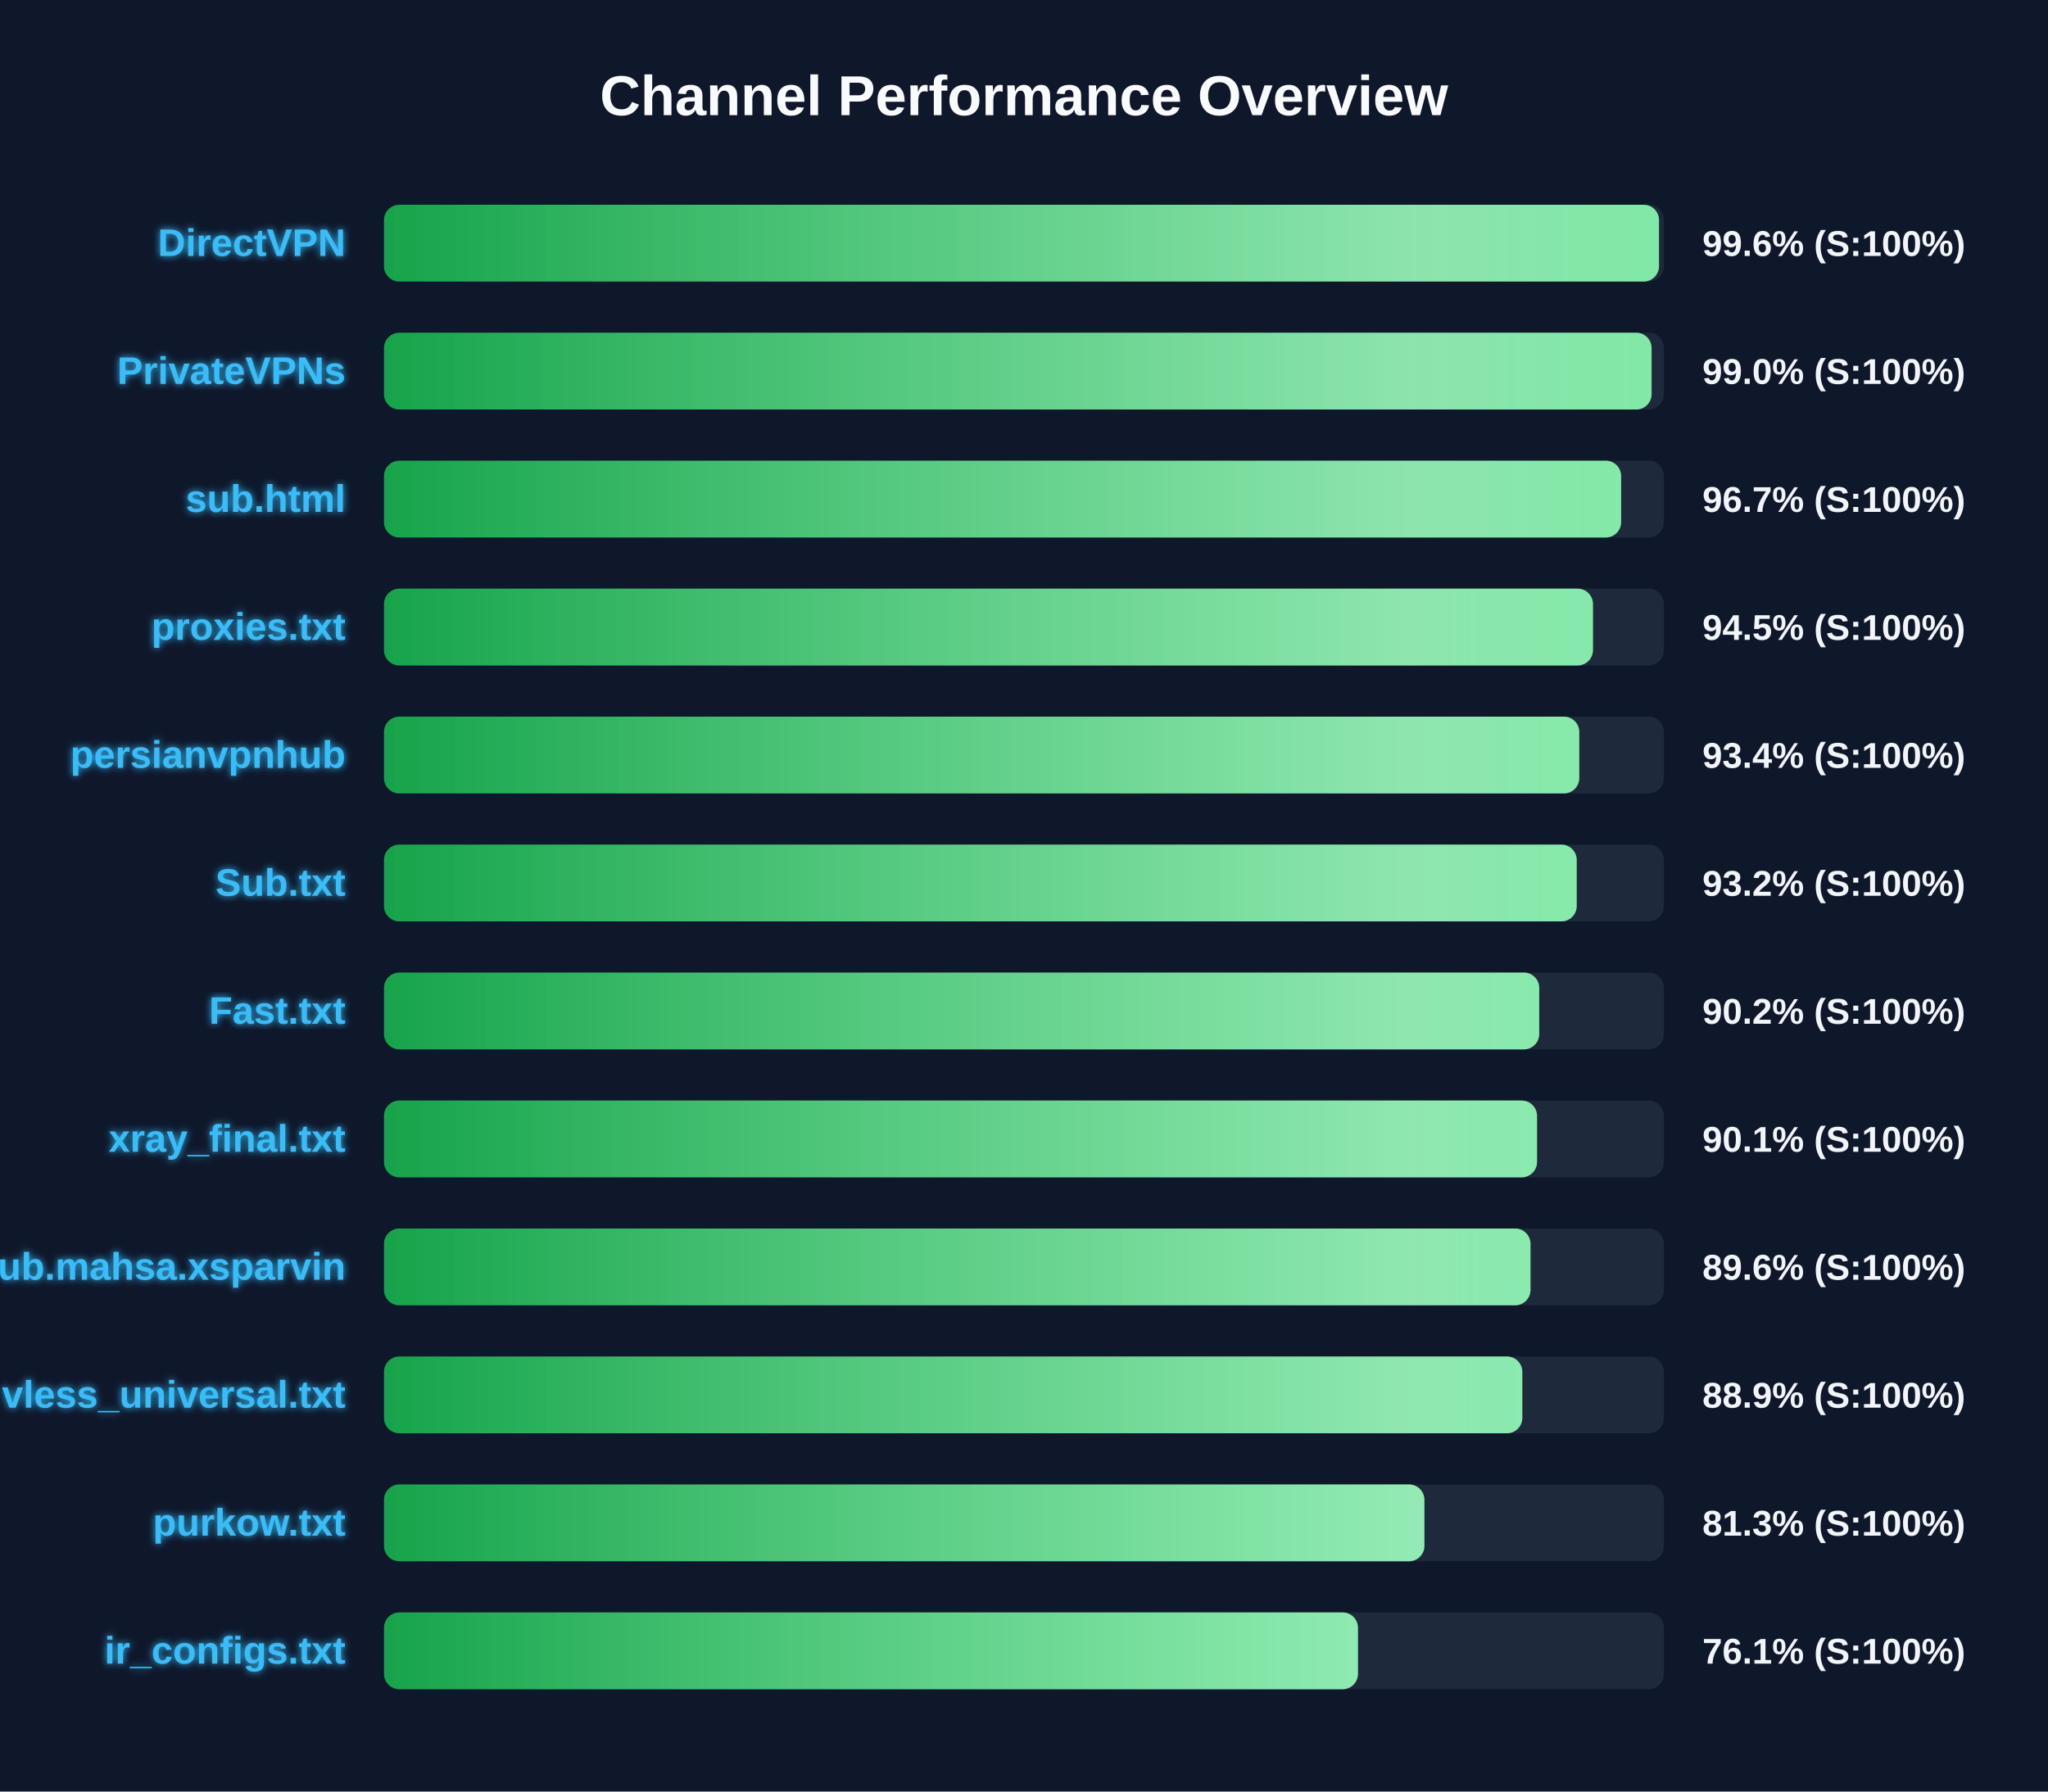
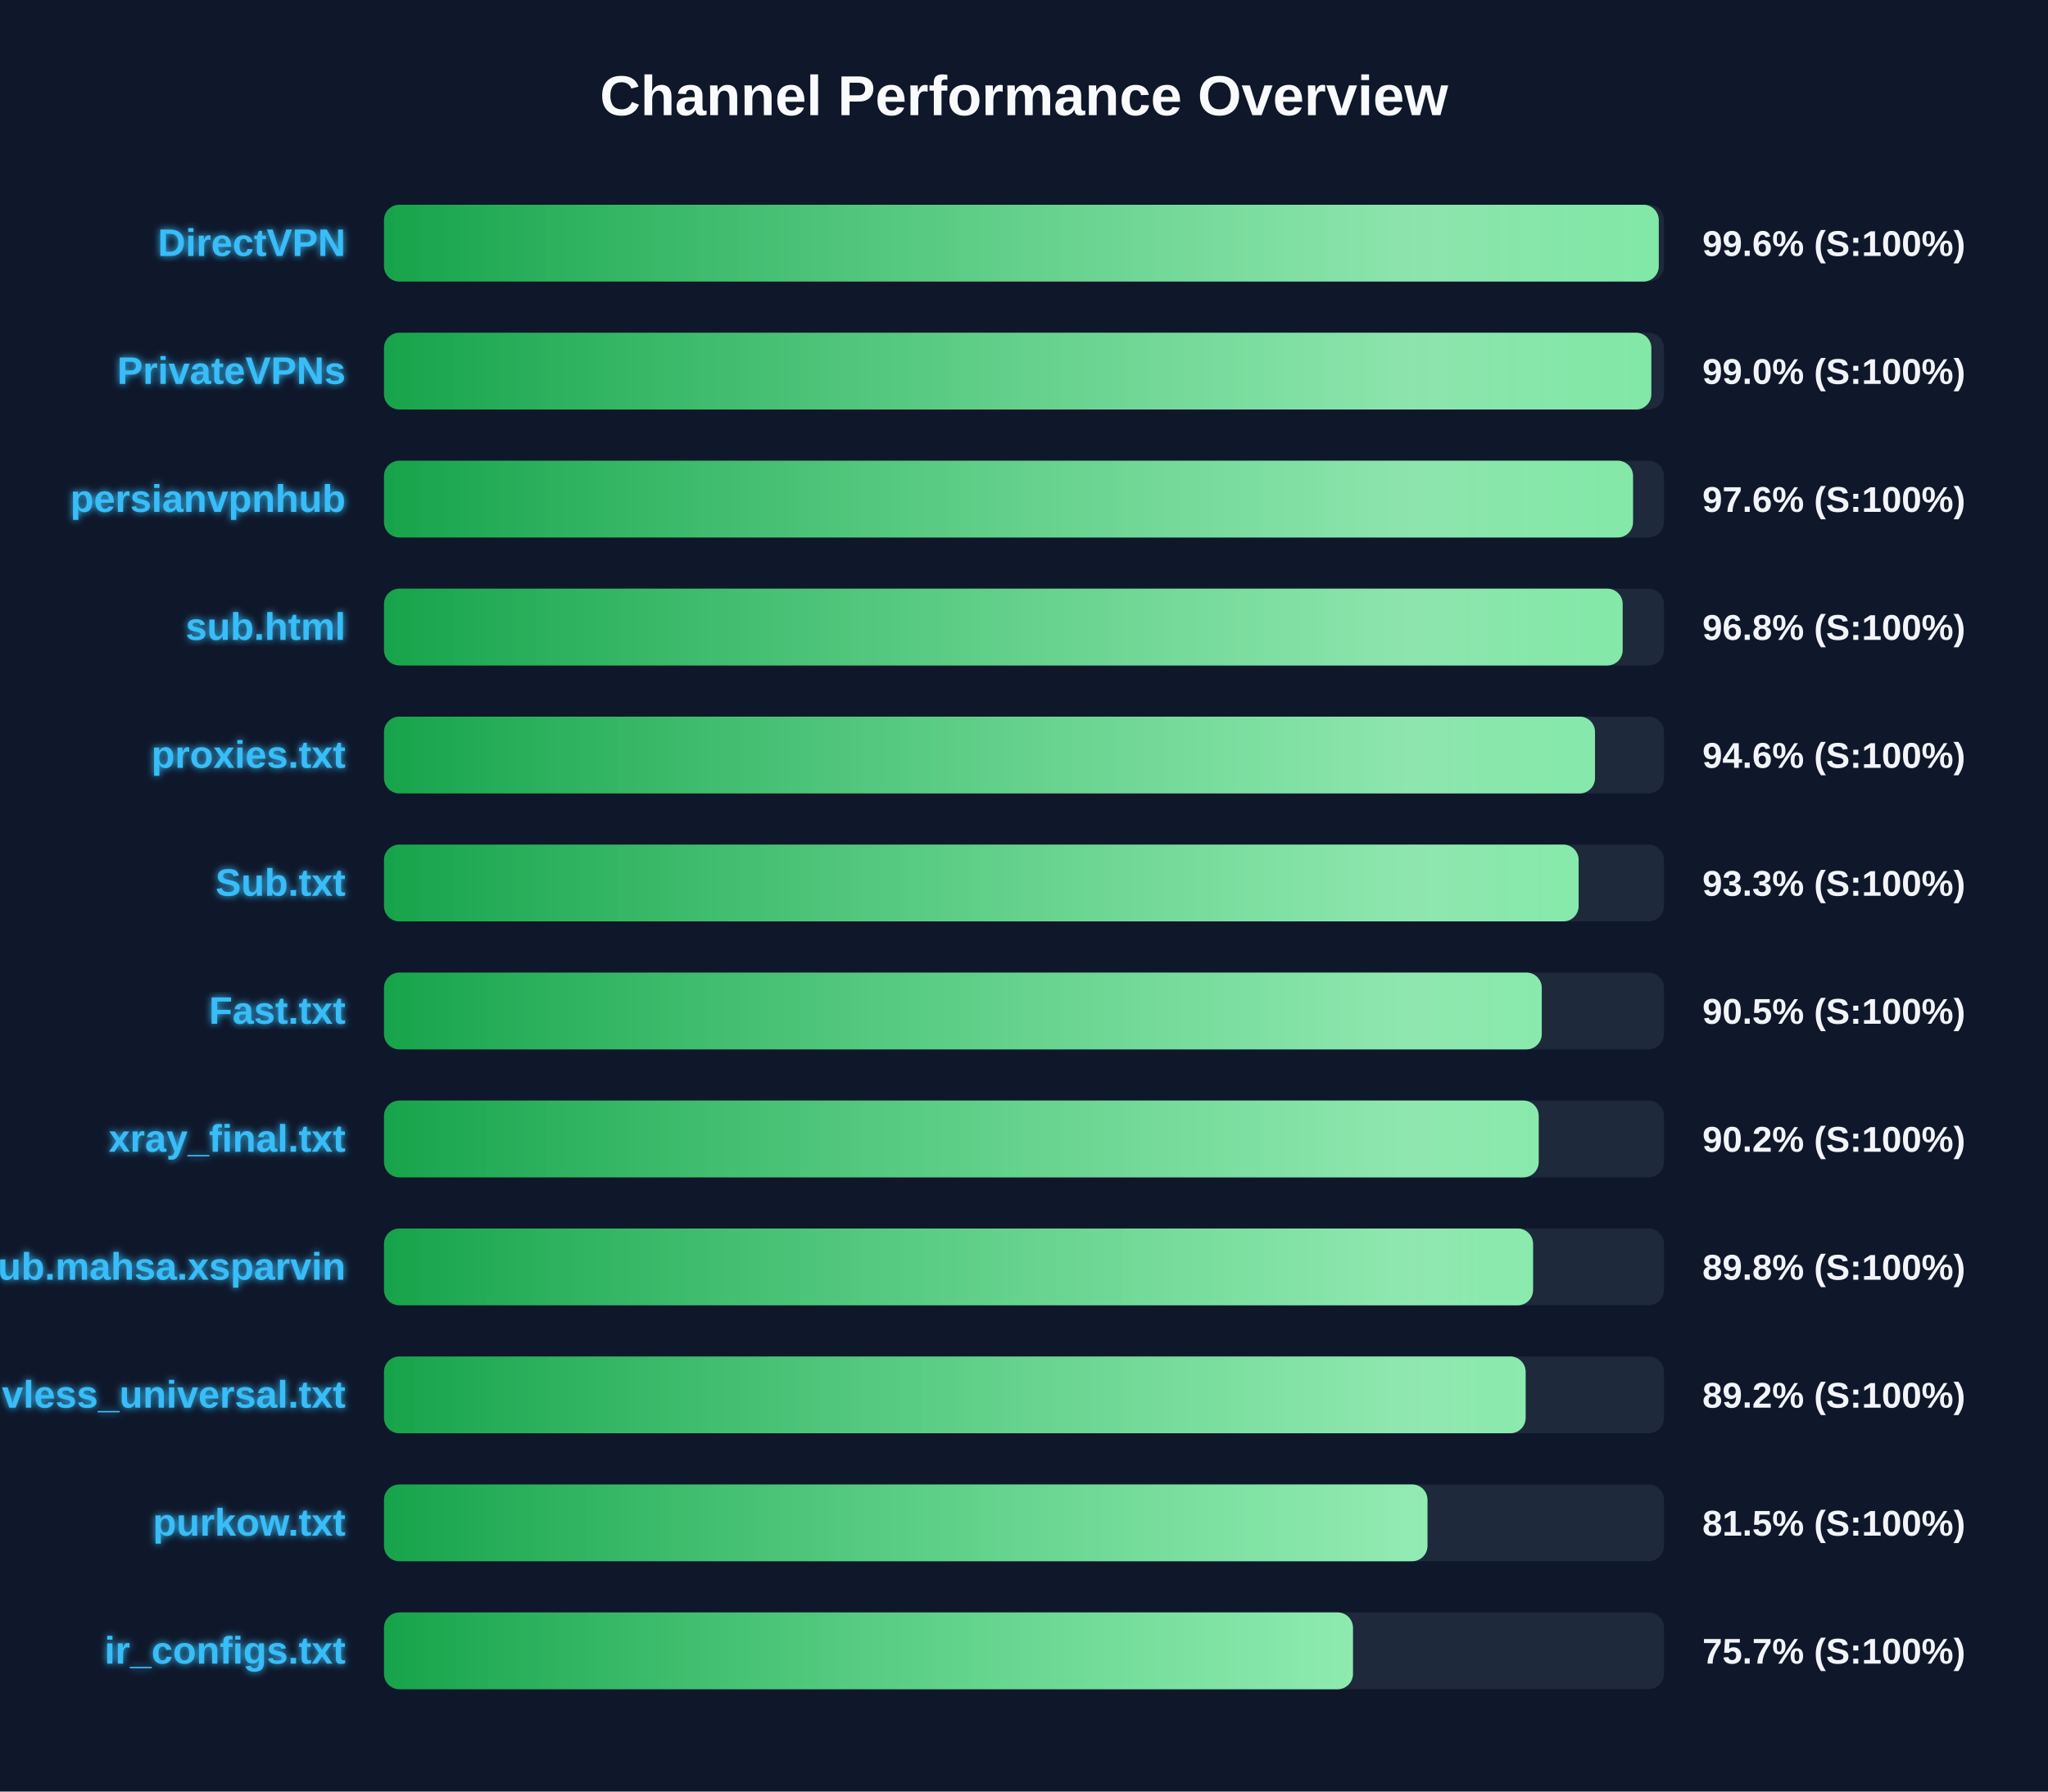
<svg xmlns="http://www.w3.org/2000/svg" width="800" height="700" version="1.1">
  <defs>
    <linearGradient id="grad-green" x1="0%" y1="0%" x2="100%" y2="0%">
      <stop offset="0%" stop-color="#16a34a" />
      <stop offset="100%" stop-color="#4ade80" />
    </linearGradient>
    <linearGradient id="grad-yellow" x1="0%" y1="0%" x2="100%" y2="0%">
      <stop offset="0%" stop-color="#ca8a04" />
      <stop offset="100%" stop-color="#fde047" />
    </linearGradient>
    <linearGradient id="grad-red" x1="0%" y1="0%" x2="100%" y2="0%">
      <stop offset="0%" stop-color="#dc2626" />
      <stop offset="100%" stop-color="#f87171" />
    </linearGradient>
    <linearGradient id="shimmer" x1="0%" y1="0%" x2="100%" y2="0%">
      <stop offset="0%" stop-color="rgba(255,255,255,0)" />
      <stop offset="50%" stop-color="rgba(255,255,255,0.4)" />
      <stop offset="100%" stop-color="rgba(255,255,255,0)" />
    </linearGradient>
    <filter id="glow" x="-20%" y="-20%" width="140%" height="140%">
      <feGaussianBlur stdDeviation="1.5" result="blur" />
      <feComposite in="SourceGraphic" in2="blur" operator="over" />
    </filter>
  </defs>
  <style>
        .bg-rect { fill: #0f172a; }
        .title { font: bold 22px 'Segoe UI', Arial, sans-serif; fill: #f8fafc; }
        .row { font: bold 15px 'Segoe UI', Arial, sans-serif; fill: #38bdf8; filter: url(#glow); }
        .score { font: bold 14px 'Segoe UI', Arial, sans-serif; fill: #f1f5f9; }
        @keyframes shimmer-anim {
            0% { transform: translateX(-100%); }
            100% { transform: translateX(200%); }
        }
        .shimmer-rect {
            animation: shimmer-anim 2.5s infinite linear;
        }
    </style>
  <rect width="100%" height="100%" class="bg-rect" />
  <text x="400" y="45" text-anchor="middle" class="title">Channel Performance Overview</text>
  <rect x="150" y="80" width="500" height="30" fill="#1e293b" rx="6" />
  <clipPath id="clip-0">
-     <rect x="150" y="80" width="498.05" height="30" rx="6" />
+     <rect x="150" y="80" width="497.95" height="30" rx="6" />
  </clipPath>
-   <rect x="150" y="80" width="498.05" height="30" fill="url(#grad-green)" rx="6" />
+   <rect x="150" y="80" width="497.95" height="30" fill="url(#grad-green)" rx="6" />
  <g clip-path="url(#clip-0)">
    <rect x="150" y="80" width="100%" height="30" fill="url(#shimmer)" class="shimmer-rect" />
  </g>
  <text x="135" y="100" text-anchor="end" class="row">DirectVPN</text>
  <text x="665" y="100" text-anchor="start" class="score">99.6% (S:100%)</text>
  <rect x="150" y="130" width="500" height="30" fill="#1e293b" rx="6" />
  <clipPath id="clip-1">
-     <rect x="150" y="130" width="495.15" height="30" rx="6" />
+     <rect x="150" y="130" width="495.05" height="30" rx="6" />
  </clipPath>
-   <rect x="150" y="130" width="495.15" height="30" fill="url(#grad-green)" rx="6" />
+   <rect x="150" y="130" width="495.05" height="30" fill="url(#grad-green)" rx="6" />
  <g clip-path="url(#clip-1)">
    <rect x="150" y="130" width="100%" height="30" fill="url(#shimmer)" class="shimmer-rect" />
  </g>
  <text x="135" y="150" text-anchor="end" class="row">PrivateVPNs</text>
  <text x="665" y="150" text-anchor="start" class="score">99.0% (S:100%)</text>
  <rect x="150" y="180" width="500" height="30" fill="#1e293b" rx="6" />
  <clipPath id="clip-2">
-     <rect x="150" y="180" width="483.25" height="30" rx="6" />
+     <rect x="150" y="180" width="487.9" height="30" rx="6" />
  </clipPath>
-   <rect x="150" y="180" width="483.25" height="30" fill="url(#grad-green)" rx="6" />
+   <rect x="150" y="180" width="487.9" height="30" fill="url(#grad-green)" rx="6" />
  <g clip-path="url(#clip-2)">
    <rect x="150" y="180" width="100%" height="30" fill="url(#shimmer)" class="shimmer-rect" />
  </g>
-   <text x="135" y="200" text-anchor="end" class="row">sub.html</text>
-   <text x="665" y="200" text-anchor="start" class="score">96.7% (S:100%)</text>
+   <text x="135" y="200" text-anchor="end" class="row">persianvpnhub</text>
+   <text x="665" y="200" text-anchor="start" class="score">97.6% (S:100%)</text>
  <rect x="150" y="230" width="500" height="30" fill="#1e293b" rx="6" />
  <clipPath id="clip-3">
-     <rect x="150" y="230" width="472.25" height="30" rx="6" />
+     <rect x="150" y="230" width="483.85" height="30" rx="6" />
  </clipPath>
-   <rect x="150" y="230" width="472.25" height="30" fill="url(#grad-green)" rx="6" />
+   <rect x="150" y="230" width="483.85" height="30" fill="url(#grad-green)" rx="6" />
  <g clip-path="url(#clip-3)">
    <rect x="150" y="230" width="100%" height="30" fill="url(#shimmer)" class="shimmer-rect" />
  </g>
-   <text x="135" y="250" text-anchor="end" class="row">proxies.txt</text>
-   <text x="665" y="250" text-anchor="start" class="score">94.5% (S:100%)</text>
+   <text x="135" y="250" text-anchor="end" class="row">sub.html</text>
+   <text x="665" y="250" text-anchor="start" class="score">96.8% (S:100%)</text>
  <rect x="150" y="280" width="500" height="30" fill="#1e293b" rx="6" />
  <clipPath id="clip-4">
-     <rect x="150" y="280" width="466.9" height="30" rx="6" />
+     <rect x="150" y="280" width="473.05" height="30" rx="6" />
  </clipPath>
-   <rect x="150" y="280" width="466.9" height="30" fill="url(#grad-green)" rx="6" />
+   <rect x="150" y="280" width="473.05" height="30" fill="url(#grad-green)" rx="6" />
  <g clip-path="url(#clip-4)">
    <rect x="150" y="280" width="100%" height="30" fill="url(#shimmer)" class="shimmer-rect" />
  </g>
-   <text x="135" y="300" text-anchor="end" class="row">persianvpnhub</text>
-   <text x="665" y="300" text-anchor="start" class="score">93.4% (S:100%)</text>
+   <text x="135" y="300" text-anchor="end" class="row">proxies.txt</text>
+   <text x="665" y="300" text-anchor="start" class="score">94.6% (S:100%)</text>
  <rect x="150" y="330" width="500" height="30" fill="#1e293b" rx="6" />
  <clipPath id="clip-5">
-     <rect x="150" y="330" width="465.9" height="30" rx="6" />
+     <rect x="150" y="330" width="466.65" height="30" rx="6" />
  </clipPath>
-   <rect x="150" y="330" width="465.9" height="30" fill="url(#grad-green)" rx="6" />
+   <rect x="150" y="330" width="466.65" height="30" fill="url(#grad-green)" rx="6" />
  <g clip-path="url(#clip-5)">
    <rect x="150" y="330" width="100%" height="30" fill="url(#shimmer)" class="shimmer-rect" />
  </g>
  <text x="135" y="350" text-anchor="end" class="row">Sub.txt</text>
-   <text x="665" y="350" text-anchor="start" class="score">93.2% (S:100%)</text>
+   <text x="665" y="350" text-anchor="start" class="score">93.3% (S:100%)</text>
  <rect x="150" y="380" width="500" height="30" fill="#1e293b" rx="6" />
  <clipPath id="clip-6">
-     <rect x="150" y="380" width="451.25" height="30" rx="6" />
+     <rect x="150" y="380" width="452.25" height="30" rx="6" />
  </clipPath>
-   <rect x="150" y="380" width="451.25" height="30" fill="url(#grad-green)" rx="6" />
+   <rect x="150" y="380" width="452.25" height="30" fill="url(#grad-green)" rx="6" />
  <g clip-path="url(#clip-6)">
    <rect x="150" y="380" width="100%" height="30" fill="url(#shimmer)" class="shimmer-rect" />
  </g>
  <text x="135" y="400" text-anchor="end" class="row">Fast.txt</text>
-   <text x="665" y="400" text-anchor="start" class="score">90.2% (S:100%)</text>
+   <text x="665" y="400" text-anchor="start" class="score">90.5% (S:100%)</text>
  <rect x="150" y="430" width="500" height="30" fill="#1e293b" rx="6" />
  <clipPath id="clip-7">
-     <rect x="150" y="430" width="450.4" height="30" rx="6" />
+     <rect x="150" y="430" width="451.05" height="30" rx="6" />
  </clipPath>
-   <rect x="150" y="430" width="450.4" height="30" fill="url(#grad-green)" rx="6" />
+   <rect x="150" y="430" width="451.05" height="30" fill="url(#grad-green)" rx="6" />
  <g clip-path="url(#clip-7)">
    <rect x="150" y="430" width="100%" height="30" fill="url(#shimmer)" class="shimmer-rect" />
  </g>
  <text x="135" y="450" text-anchor="end" class="row">xray_final.txt</text>
-   <text x="665" y="450" text-anchor="start" class="score">90.1% (S:100%)</text>
+   <text x="665" y="450" text-anchor="start" class="score">90.2% (S:100%)</text>
  <rect x="150" y="480" width="500" height="30" fill="#1e293b" rx="6" />
  <clipPath id="clip-8">
-     <rect x="150" y="480" width="447.85" height="30" rx="6" />
+     <rect x="150" y="480" width="448.85" height="30" rx="6" />
  </clipPath>
-   <rect x="150" y="480" width="447.85" height="30" fill="url(#grad-green)" rx="6" />
+   <rect x="150" y="480" width="448.85" height="30" fill="url(#grad-green)" rx="6" />
  <g clip-path="url(#clip-8)">
    <rect x="150" y="480" width="100%" height="30" fill="url(#shimmer)" class="shimmer-rect" />
  </g>
  <text x="135" y="500" text-anchor="end" class="row">Sub.mahsa.xsparvin</text>
-   <text x="665" y="500" text-anchor="start" class="score">89.6% (S:100%)</text>
+   <text x="665" y="500" text-anchor="start" class="score">89.8% (S:100%)</text>
  <rect x="150" y="530" width="500" height="30" fill="#1e293b" rx="6" />
  <clipPath id="clip-9">
-     <rect x="150" y="530" width="444.65" height="30" rx="6" />
+     <rect x="150" y="530" width="445.95" height="30" rx="6" />
  </clipPath>
-   <rect x="150" y="530" width="444.65" height="30" fill="url(#grad-green)" rx="6" />
+   <rect x="150" y="530" width="445.95" height="30" fill="url(#grad-green)" rx="6" />
  <g clip-path="url(#clip-9)">
    <rect x="150" y="530" width="100%" height="30" fill="url(#shimmer)" class="shimmer-rect" />
  </g>
  <text x="135" y="550" text-anchor="end" class="row">vless_universal.txt</text>
-   <text x="665" y="550" text-anchor="start" class="score">88.9% (S:100%)</text>
+   <text x="665" y="550" text-anchor="start" class="score">89.2% (S:100%)</text>
  <rect x="150" y="580" width="500" height="30" fill="#1e293b" rx="6" />
  <clipPath id="clip-10">
-     <rect x="150" y="580" width="406.4" height="30" rx="6" />
+     <rect x="150" y="580" width="407.6" height="30" rx="6" />
  </clipPath>
-   <rect x="150" y="580" width="406.4" height="30" fill="url(#grad-green)" rx="6" />
+   <rect x="150" y="580" width="407.6" height="30" fill="url(#grad-green)" rx="6" />
  <g clip-path="url(#clip-10)">
    <rect x="150" y="580" width="100%" height="30" fill="url(#shimmer)" class="shimmer-rect" />
  </g>
  <text x="135" y="600" text-anchor="end" class="row">purkow.txt</text>
-   <text x="665" y="600" text-anchor="start" class="score">81.3% (S:100%)</text>
+   <text x="665" y="600" text-anchor="start" class="score">81.5% (S:100%)</text>
  <rect x="150" y="630" width="500" height="30" fill="#1e293b" rx="6" />
  <clipPath id="clip-11">
-     <rect x="150" y="630" width="380.45" height="30" rx="6" />
+     <rect x="150" y="630" width="378.5" height="30" rx="6" />
  </clipPath>
-   <rect x="150" y="630" width="380.45" height="30" fill="url(#grad-green)" rx="6" />
+   <rect x="150" y="630" width="378.5" height="30" fill="url(#grad-green)" rx="6" />
  <g clip-path="url(#clip-11)">
    <rect x="150" y="630" width="100%" height="30" fill="url(#shimmer)" class="shimmer-rect" />
  </g>
  <text x="135" y="650" text-anchor="end" class="row">ir_configs.txt</text>
-   <text x="665" y="650" text-anchor="start" class="score">76.1% (S:100%)</text>
+   <text x="665" y="650" text-anchor="start" class="score">75.7% (S:100%)</text>
</svg>
